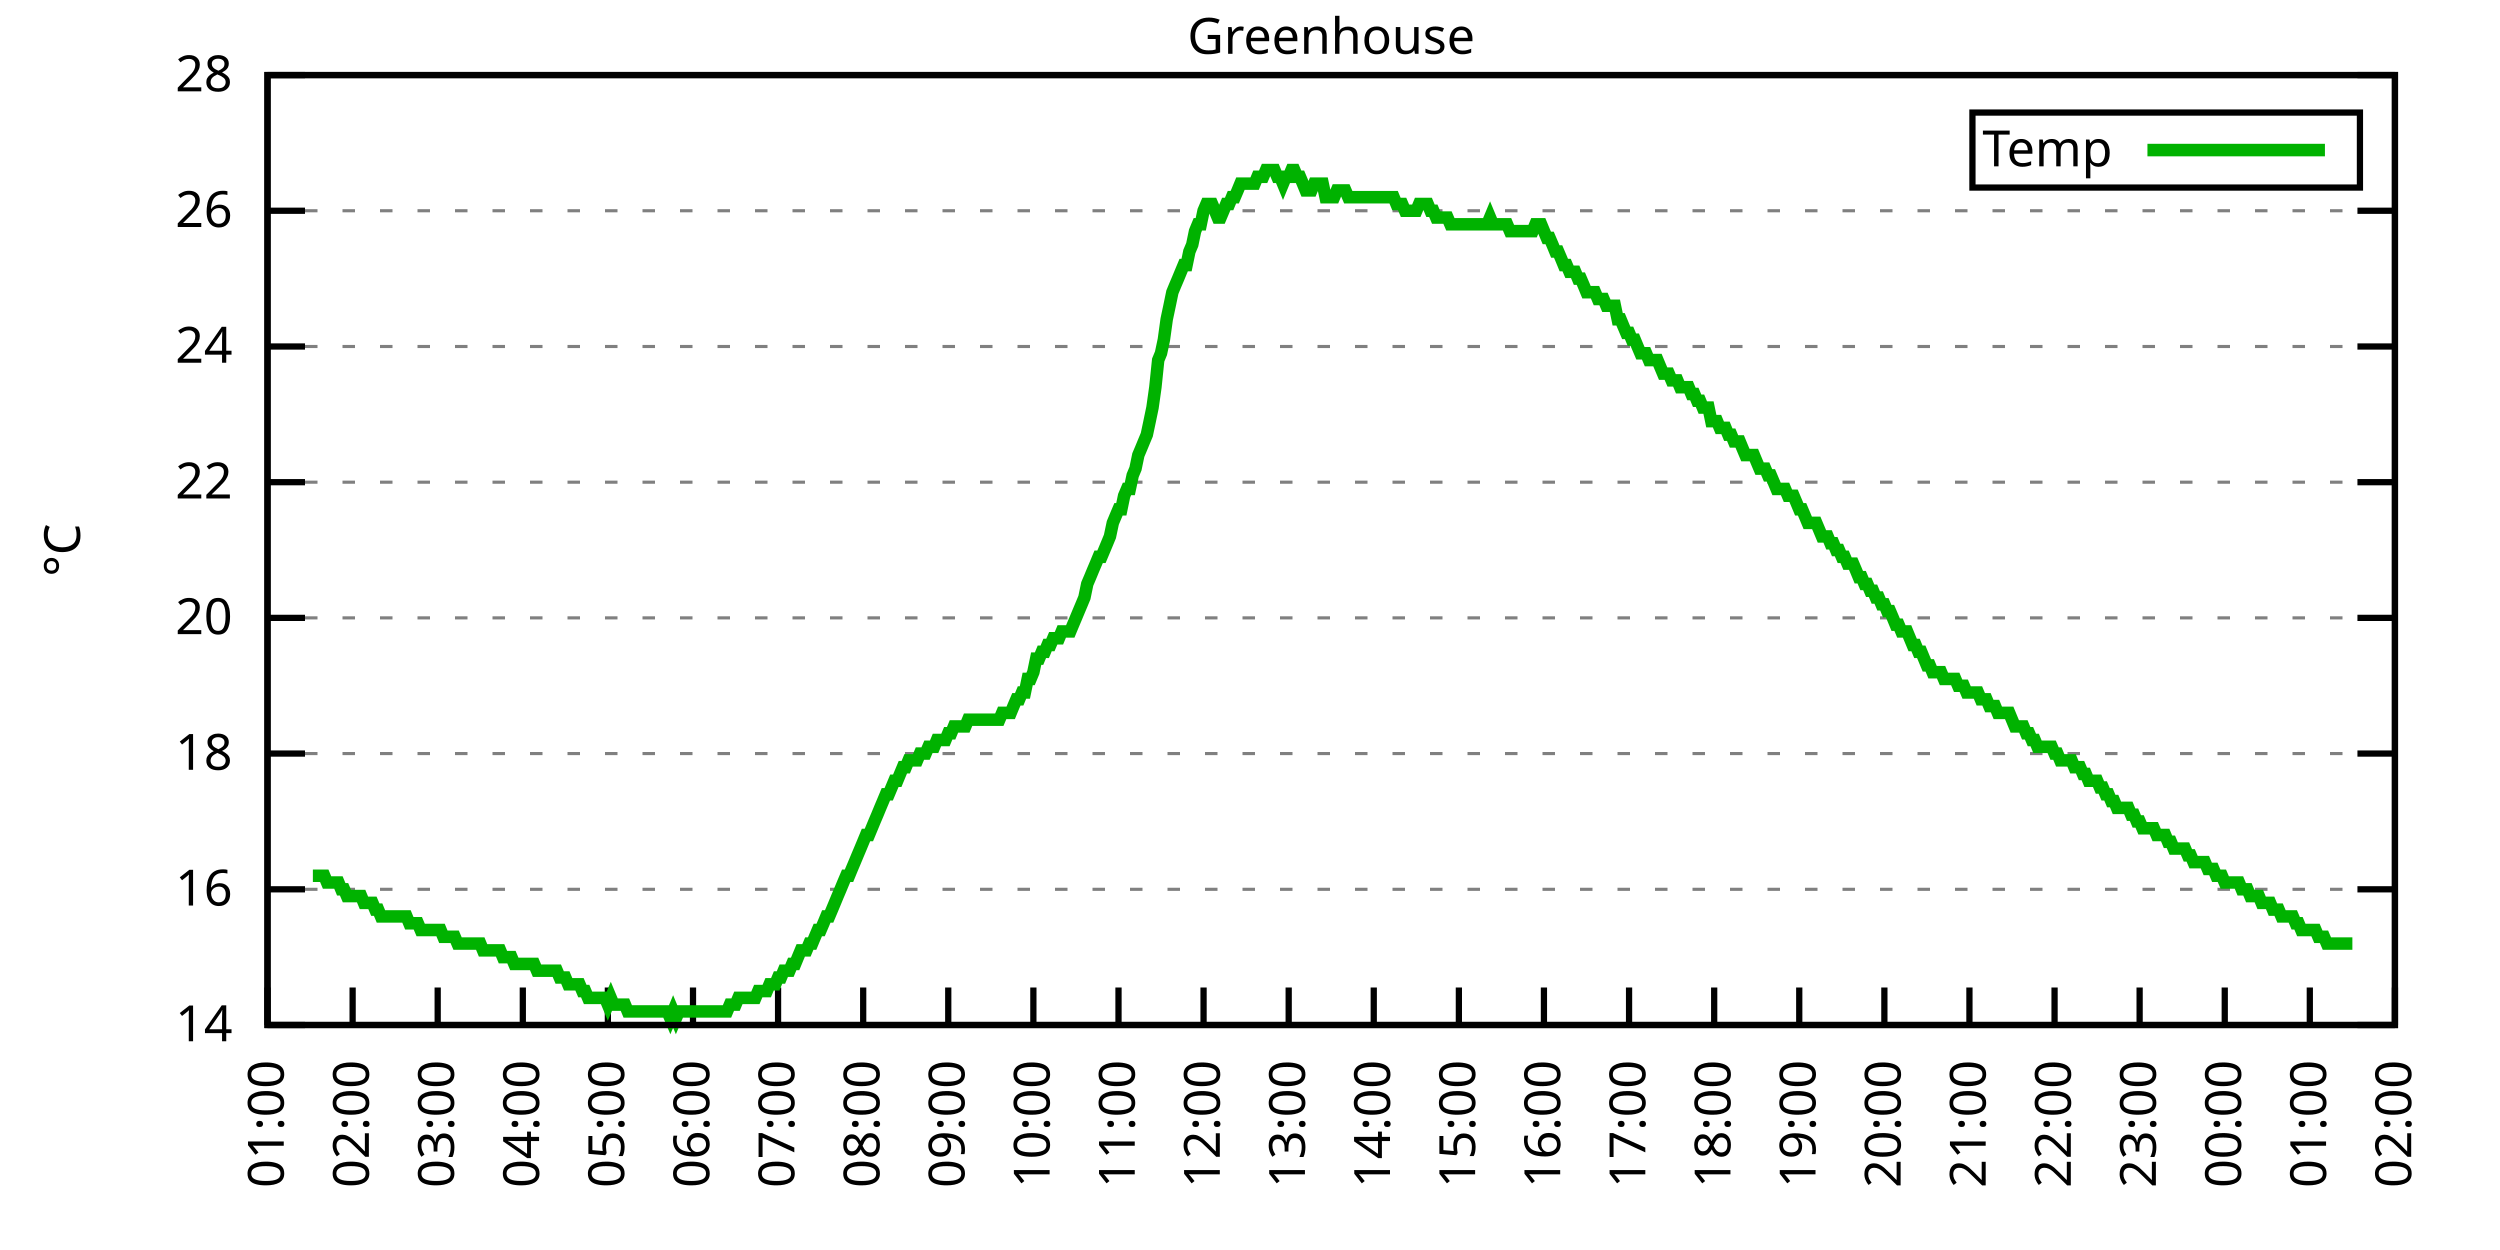
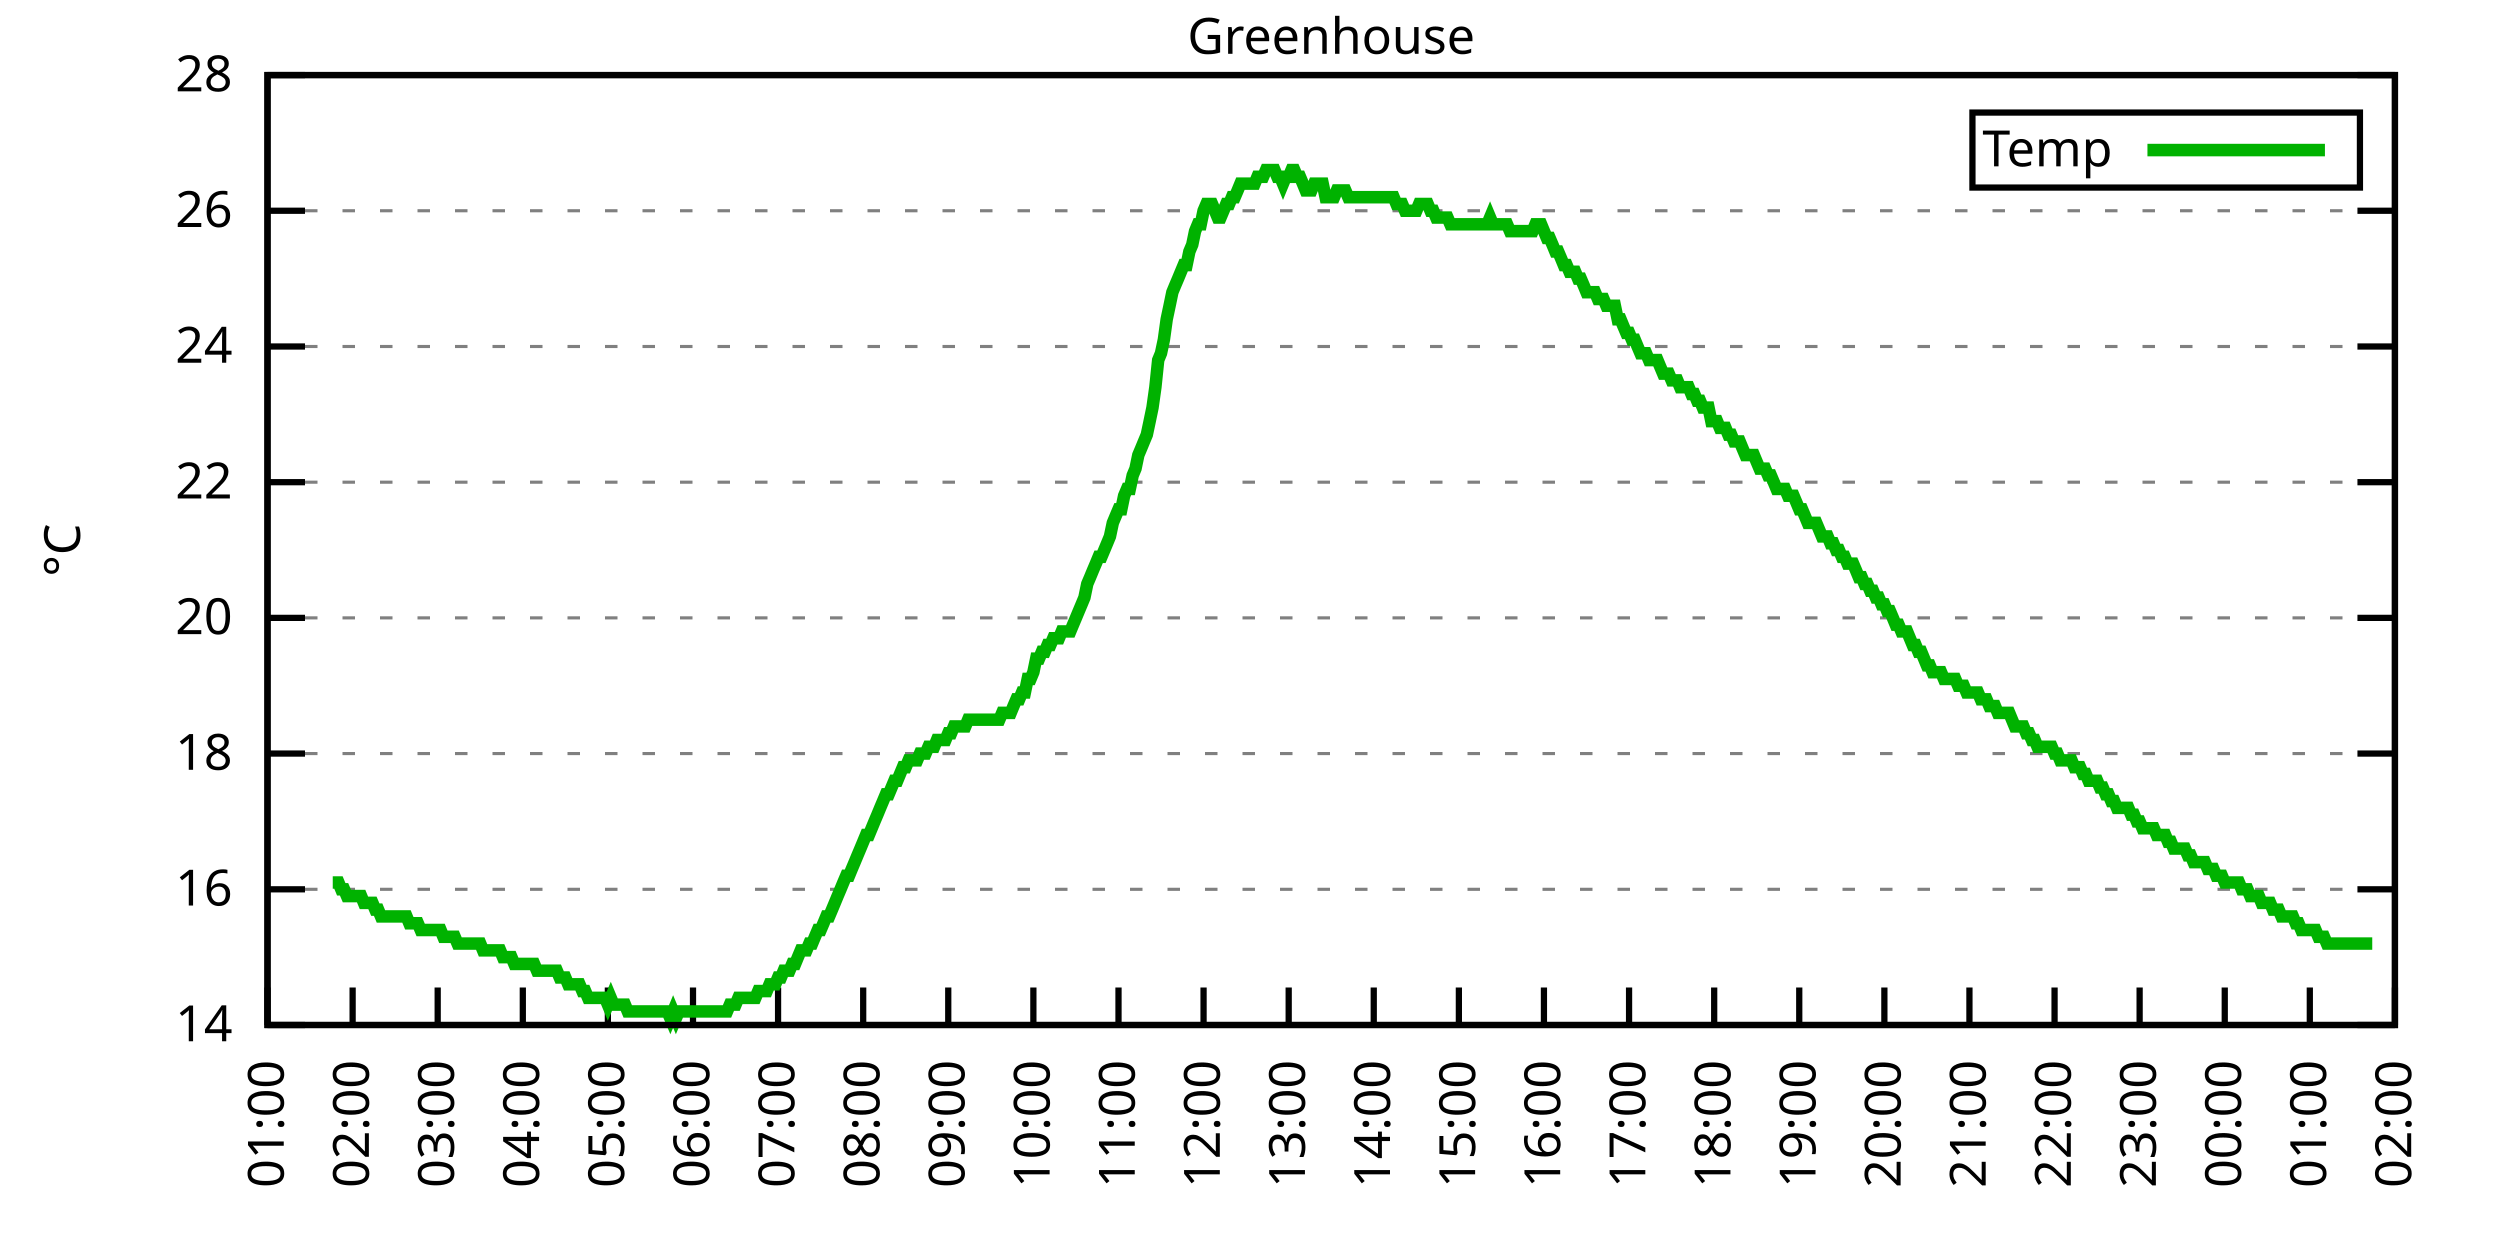
<svg xmlns="http://www.w3.org/2000/svg" xmlns:xlink="http://www.w3.org/1999/xlink" width="400" height="200" viewBox="0 0 400 200">
  <g id="gnuplot_canvas">
    <rect x="0" y="0" width="400" height="200" fill="none" />
    <defs>
      <circle id="gpDot" r="0.5" stroke-width="0.5" stroke="currentColor" />
      <path id="gpPt0" stroke-width="0.333" stroke="currentColor" d="M-1,0 h2 M0,-1 v2" />
      <path id="gpPt1" stroke-width="0.333" stroke="currentColor" d="M-1,-1 L1,1 M1,-1 L-1,1" />
      <path id="gpPt2" stroke-width="0.333" stroke="currentColor" d="M-1,0 L1,0 M0,-1 L0,1 M-1,-1 L1,1 M-1,1 L1,-1" />
      <rect id="gpPt3" stroke-width="0.333" stroke="currentColor" x="-1" y="-1" width="2" height="2" />
      <rect id="gpPt4" stroke-width="0.333" stroke="currentColor" fill="currentColor" x="-1" y="-1" width="2" height="2" />
      <circle id="gpPt5" stroke-width="0.333" stroke="currentColor" cx="0" cy="0" r="1" />
      <use xlink:href="#gpPt5" id="gpPt6" fill="currentColor" stroke="none" />
      <path id="gpPt7" stroke-width="0.333" stroke="currentColor" d="M0,-1.33 L-1.33,0.67 L1.33,0.67 z" />
      <use xlink:href="#gpPt7" id="gpPt8" fill="currentColor" stroke="none" />
      <use xlink:href="#gpPt7" id="gpPt9" stroke="currentColor" transform="rotate(180)" />
      <use xlink:href="#gpPt9" id="gpPt10" fill="currentColor" stroke="none" />
      <use xlink:href="#gpPt3" id="gpPt11" stroke="currentColor" transform="rotate(45)" />
      <use xlink:href="#gpPt11" id="gpPt12" fill="currentColor" stroke="none" />
      <path id="gpPt13" stroke-width="0.333" stroke="currentColor" d="M0,1.330 L1.265,0.411 L0.782,-1.067 L-0.782,-1.076 L-1.265,0.411 z" />
      <use xlink:href="#gpPt13" id="gpPt14" fill="currentColor" stroke="none" />
      <filter id="textbox" filterUnits="objectBoundingBox" x="0" y="0" height="1" width="1">
        <feFlood flood-color="white" flood-opacity="1" result="bgnd" />
        <feComposite in="SourceGraphic" in2="bgnd" operator="atop" />
      </filter>
      <filter id="greybox" filterUnits="objectBoundingBox" x="0" y="0" height="1" width="1">
        <feFlood flood-color="lightgrey" flood-opacity="1" result="grey" />
        <feComposite in="SourceGraphic" in2="grey" operator="atop" />
      </filter>
    </defs>
    <g fill="none" color="white" stroke="currentColor" stroke-width="1.00" stroke-linecap="butt" stroke-linejoin="miter">
</g>
    <g fill="none" color="black" stroke="currentColor" stroke-width="1.00" stroke-linecap="butt" stroke-linejoin="miter">
      <g stroke="none" shape-rendering="crispEdges">
        <polygon fill="rgb(255, 255, 255)" points="42.80,164.00 383.18,164.00 383.18,12.02 42.80,12.02 " />
      </g>
    </g>
    <g fill="none" color="black" stroke="currentColor" stroke-width="1.00" stroke-linecap="butt" stroke-linejoin="miter">
</g>
    <g fill="none" color="black" stroke="black" stroke-width="0.50" stroke-linecap="butt" stroke-linejoin="miter">
</g>
    <g fill="none" color="gray" stroke="currentColor" stroke-width="0.50" stroke-linecap="butt" stroke-linejoin="miter">
      <path stroke="gray" stroke-dasharray="2,4" class="gridline" d="M42.80,164.00 L383.19,164.00  " />
    </g>
    <g fill="none" color="gray" stroke="gray" stroke-width="1.00" stroke-linecap="butt" stroke-linejoin="miter">
</g>
    <g fill="none" color="black" stroke="currentColor" stroke-width="1.00" stroke-linecap="butt" stroke-linejoin="miter">
      <path stroke="black" d="M42.80,164.00 L48.80,164.00 M383.19,164.00 L377.19,164.00  " />
      <g transform="translate(37.20,166.60)" stroke="none" fill="black" font-family="Sans" font-size="8.00" text-anchor="end">
        <text>
          <tspan font-family="Sans"> 14</tspan>
        </text>
      </g>
    </g>
    <g fill="none" color="black" stroke="currentColor" stroke-width="1.00" stroke-linecap="butt" stroke-linejoin="miter">
</g>
    <g fill="none" color="black" stroke="black" stroke-width="0.50" stroke-linecap="butt" stroke-linejoin="miter">
</g>
    <g fill="none" color="gray" stroke="currentColor" stroke-width="0.50" stroke-linecap="butt" stroke-linejoin="miter">
      <path stroke="gray" stroke-dasharray="2,4" class="gridline" d="M42.80,142.29 L383.19,142.29  " />
    </g>
    <g fill="none" color="gray" stroke="gray" stroke-width="1.00" stroke-linecap="butt" stroke-linejoin="miter">
</g>
    <g fill="none" color="black" stroke="currentColor" stroke-width="1.00" stroke-linecap="butt" stroke-linejoin="miter">
      <path stroke="black" d="M42.80,142.29 L48.80,142.29 M383.19,142.29 L377.19,142.29  " />
      <g transform="translate(37.20,144.89)" stroke="none" fill="black" font-family="Sans" font-size="8.00" text-anchor="end">
        <text>
          <tspan font-family="Sans"> 16</tspan>
        </text>
      </g>
    </g>
    <g fill="none" color="black" stroke="currentColor" stroke-width="1.00" stroke-linecap="butt" stroke-linejoin="miter">
</g>
    <g fill="none" color="black" stroke="black" stroke-width="0.50" stroke-linecap="butt" stroke-linejoin="miter">
</g>
    <g fill="none" color="gray" stroke="currentColor" stroke-width="0.50" stroke-linecap="butt" stroke-linejoin="miter">
      <path stroke="gray" stroke-dasharray="2,4" class="gridline" d="M42.80,120.57 L383.19,120.57  " />
    </g>
    <g fill="none" color="gray" stroke="gray" stroke-width="1.00" stroke-linecap="butt" stroke-linejoin="miter">
</g>
    <g fill="none" color="black" stroke="currentColor" stroke-width="1.00" stroke-linecap="butt" stroke-linejoin="miter">
      <path stroke="black" d="M42.80,120.57 L48.80,120.57 M383.19,120.57 L377.19,120.57  " />
      <g transform="translate(37.20,123.17)" stroke="none" fill="black" font-family="Sans" font-size="8.00" text-anchor="end">
        <text>
          <tspan font-family="Sans"> 18</tspan>
        </text>
      </g>
    </g>
    <g fill="none" color="black" stroke="currentColor" stroke-width="1.00" stroke-linecap="butt" stroke-linejoin="miter">
</g>
    <g fill="none" color="black" stroke="black" stroke-width="0.50" stroke-linecap="butt" stroke-linejoin="miter">
</g>
    <g fill="none" color="gray" stroke="currentColor" stroke-width="0.50" stroke-linecap="butt" stroke-linejoin="miter">
      <path stroke="gray" stroke-dasharray="2,4" class="gridline" d="M42.80,98.86 L383.19,98.86  " />
    </g>
    <g fill="none" color="gray" stroke="gray" stroke-width="1.00" stroke-linecap="butt" stroke-linejoin="miter">
</g>
    <g fill="none" color="black" stroke="currentColor" stroke-width="1.00" stroke-linecap="butt" stroke-linejoin="miter">
      <path stroke="black" d="M42.80,98.86 L48.80,98.86 M383.19,98.86 L377.19,98.86  " />
      <g transform="translate(37.20,101.46)" stroke="none" fill="black" font-family="Sans" font-size="8.00" text-anchor="end">
        <text>
          <tspan font-family="Sans"> 20</tspan>
        </text>
      </g>
    </g>
    <g fill="none" color="black" stroke="currentColor" stroke-width="1.00" stroke-linecap="butt" stroke-linejoin="miter">
</g>
    <g fill="none" color="black" stroke="black" stroke-width="0.50" stroke-linecap="butt" stroke-linejoin="miter">
</g>
    <g fill="none" color="gray" stroke="currentColor" stroke-width="0.50" stroke-linecap="butt" stroke-linejoin="miter">
      <path stroke="gray" stroke-dasharray="2,4" class="gridline" d="M42.80,77.15 L383.19,77.15  " />
    </g>
    <g fill="none" color="gray" stroke="gray" stroke-width="1.00" stroke-linecap="butt" stroke-linejoin="miter">
</g>
    <g fill="none" color="black" stroke="currentColor" stroke-width="1.00" stroke-linecap="butt" stroke-linejoin="miter">
      <path stroke="black" d="M42.80,77.15 L48.80,77.15 M383.19,77.15 L377.19,77.15  " />
      <g transform="translate(37.20,79.75)" stroke="none" fill="black" font-family="Sans" font-size="8.00" text-anchor="end">
        <text>
          <tspan font-family="Sans"> 22</tspan>
        </text>
      </g>
    </g>
    <g fill="none" color="black" stroke="currentColor" stroke-width="1.00" stroke-linecap="butt" stroke-linejoin="miter">
</g>
    <g fill="none" color="black" stroke="black" stroke-width="0.50" stroke-linecap="butt" stroke-linejoin="miter">
</g>
    <g fill="none" color="gray" stroke="currentColor" stroke-width="0.50" stroke-linecap="butt" stroke-linejoin="miter">
      <path stroke="gray" stroke-dasharray="2,4" class="gridline" d="M42.80,55.44 L383.19,55.44  " />
    </g>
    <g fill="none" color="gray" stroke="gray" stroke-width="1.00" stroke-linecap="butt" stroke-linejoin="miter">
</g>
    <g fill="none" color="black" stroke="currentColor" stroke-width="1.00" stroke-linecap="butt" stroke-linejoin="miter">
      <path stroke="black" d="M42.80,55.44 L48.80,55.44 M383.19,55.44 L377.19,55.44  " />
      <g transform="translate(37.20,58.04)" stroke="none" fill="black" font-family="Sans" font-size="8.00" text-anchor="end">
        <text>
          <tspan font-family="Sans"> 24</tspan>
        </text>
      </g>
    </g>
    <g fill="none" color="black" stroke="currentColor" stroke-width="1.00" stroke-linecap="butt" stroke-linejoin="miter">
</g>
    <g fill="none" color="black" stroke="black" stroke-width="0.50" stroke-linecap="butt" stroke-linejoin="miter">
</g>
    <g fill="none" color="gray" stroke="currentColor" stroke-width="0.50" stroke-linecap="butt" stroke-linejoin="miter">
      <path stroke="gray" stroke-dasharray="2,4" class="gridline" d="M42.80,33.72 L383.19,33.72  " />
    </g>
    <g fill="none" color="gray" stroke="gray" stroke-width="1.00" stroke-linecap="butt" stroke-linejoin="miter">
</g>
    <g fill="none" color="black" stroke="currentColor" stroke-width="1.00" stroke-linecap="butt" stroke-linejoin="miter">
      <path stroke="black" d="M42.80,33.72 L48.80,33.72 M383.19,33.72 L377.19,33.72  " />
      <g transform="translate(37.20,36.32)" stroke="none" fill="black" font-family="Sans" font-size="8.00" text-anchor="end">
        <text>
          <tspan font-family="Sans"> 26</tspan>
        </text>
      </g>
    </g>
    <g fill="none" color="black" stroke="currentColor" stroke-width="1.00" stroke-linecap="butt" stroke-linejoin="miter">
</g>
    <g fill="none" color="black" stroke="black" stroke-width="0.50" stroke-linecap="butt" stroke-linejoin="miter">
</g>
    <g fill="none" color="gray" stroke="currentColor" stroke-width="0.50" stroke-linecap="butt" stroke-linejoin="miter">
      <path stroke="gray" stroke-dasharray="2,4" class="gridline" d="M42.80,12.01 L383.19,12.01  " />
    </g>
    <g fill="none" color="gray" stroke="gray" stroke-width="1.00" stroke-linecap="butt" stroke-linejoin="miter">
</g>
    <g fill="none" color="black" stroke="currentColor" stroke-width="1.00" stroke-linecap="butt" stroke-linejoin="miter">
      <path stroke="black" d="M42.80,12.01 L48.80,12.01 M383.19,12.01 L377.19,12.01  " />
      <g transform="translate(37.20,14.61)" stroke="none" fill="black" font-family="Sans" font-size="8.00" text-anchor="end">
        <text>
          <tspan font-family="Sans"> 28</tspan>
        </text>
      </g>
    </g>
    <g fill="none" color="black" stroke="currentColor" stroke-width="1.00" stroke-linecap="butt" stroke-linejoin="miter">
      <path stroke="black" d="M42.80,164.00 L42.80,158.00  " />
      <g transform="translate(45.40,169.60) rotate(270.00)" stroke="none" fill="black" font-family="Sans" font-size="8.00" text-anchor="end">
        <text>
          <tspan font-family="Sans">01:00</tspan>
        </text>
      </g>
    </g>
    <g fill="none" color="black" stroke="currentColor" stroke-width="1.00" stroke-linecap="butt" stroke-linejoin="miter">
      <path stroke="black" d="M56.42,164.00 L56.42,158.00  " />
      <g transform="translate(59.02,169.60) rotate(270.00)" stroke="none" fill="black" font-family="Sans" font-size="8.00" text-anchor="end">
        <text>
          <tspan font-family="Sans">02:00</tspan>
        </text>
      </g>
    </g>
    <g fill="none" color="black" stroke="currentColor" stroke-width="1.00" stroke-linecap="butt" stroke-linejoin="miter">
      <path stroke="black" d="M70.03,164.00 L70.03,158.00  " />
      <g transform="translate(72.63,169.60) rotate(270.00)" stroke="none" fill="black" font-family="Sans" font-size="8.00" text-anchor="end">
        <text>
          <tspan font-family="Sans">03:00</tspan>
        </text>
      </g>
    </g>
    <g fill="none" color="black" stroke="currentColor" stroke-width="1.00" stroke-linecap="butt" stroke-linejoin="miter">
      <path stroke="black" d="M83.65,164.00 L83.65,158.00  " />
      <g transform="translate(86.25,169.60) rotate(270.00)" stroke="none" fill="black" font-family="Sans" font-size="8.00" text-anchor="end">
        <text>
          <tspan font-family="Sans">04:00</tspan>
        </text>
      </g>
    </g>
    <g fill="none" color="black" stroke="currentColor" stroke-width="1.00" stroke-linecap="butt" stroke-linejoin="miter">
      <path stroke="black" d="M97.26,164.00 L97.26,158.00  " />
      <g transform="translate(99.86,169.60) rotate(270.00)" stroke="none" fill="black" font-family="Sans" font-size="8.00" text-anchor="end">
        <text>
          <tspan font-family="Sans">05:00</tspan>
        </text>
      </g>
    </g>
    <g fill="none" color="black" stroke="currentColor" stroke-width="1.00" stroke-linecap="butt" stroke-linejoin="miter">
      <path stroke="black" d="M110.88,164.00 L110.88,158.00  " />
      <g transform="translate(113.48,169.60) rotate(270.00)" stroke="none" fill="black" font-family="Sans" font-size="8.00" text-anchor="end">
        <text>
          <tspan font-family="Sans">06:00</tspan>
        </text>
      </g>
    </g>
    <g fill="none" color="black" stroke="currentColor" stroke-width="1.00" stroke-linecap="butt" stroke-linejoin="miter">
      <path stroke="black" d="M124.49,164.00 L124.49,158.00  " />
      <g transform="translate(127.09,169.60) rotate(270.00)" stroke="none" fill="black" font-family="Sans" font-size="8.00" text-anchor="end">
        <text>
          <tspan font-family="Sans">07:00</tspan>
        </text>
      </g>
    </g>
    <g fill="none" color="black" stroke="currentColor" stroke-width="1.00" stroke-linecap="butt" stroke-linejoin="miter">
      <path stroke="black" d="M138.11,164.00 L138.11,158.00  " />
      <g transform="translate(140.71,169.60) rotate(270.00)" stroke="none" fill="black" font-family="Sans" font-size="8.00" text-anchor="end">
        <text>
          <tspan font-family="Sans">08:00</tspan>
        </text>
      </g>
    </g>
    <g fill="none" color="black" stroke="currentColor" stroke-width="1.00" stroke-linecap="butt" stroke-linejoin="miter">
      <path stroke="black" d="M151.72,164.00 L151.72,158.00  " />
      <g transform="translate(154.32,169.60) rotate(270.00)" stroke="none" fill="black" font-family="Sans" font-size="8.00" text-anchor="end">
        <text>
          <tspan font-family="Sans">09:00</tspan>
        </text>
      </g>
    </g>
    <g fill="none" color="black" stroke="currentColor" stroke-width="1.00" stroke-linecap="butt" stroke-linejoin="miter">
      <path stroke="black" d="M165.34,164.00 L165.34,158.00  " />
      <g transform="translate(167.94,169.60) rotate(270.00)" stroke="none" fill="black" font-family="Sans" font-size="8.00" text-anchor="end">
        <text>
          <tspan font-family="Sans">10:00</tspan>
        </text>
      </g>
    </g>
    <g fill="none" color="black" stroke="currentColor" stroke-width="1.00" stroke-linecap="butt" stroke-linejoin="miter">
      <path stroke="black" d="M178.96,164.00 L178.96,158.00  " />
      <g transform="translate(181.56,169.60) rotate(270.00)" stroke="none" fill="black" font-family="Sans" font-size="8.00" text-anchor="end">
        <text>
          <tspan font-family="Sans">11:00</tspan>
        </text>
      </g>
    </g>
    <g fill="none" color="black" stroke="currentColor" stroke-width="1.00" stroke-linecap="butt" stroke-linejoin="miter">
      <path stroke="black" d="M192.57,164.00 L192.57,158.00  " />
      <g transform="translate(195.17,169.60) rotate(270.00)" stroke="none" fill="black" font-family="Sans" font-size="8.00" text-anchor="end">
        <text>
          <tspan font-family="Sans">12:00</tspan>
        </text>
      </g>
    </g>
    <g fill="none" color="black" stroke="currentColor" stroke-width="1.00" stroke-linecap="butt" stroke-linejoin="miter">
      <path stroke="black" d="M206.19,164.00 L206.19,158.00  " />
      <g transform="translate(208.79,169.60) rotate(270.00)" stroke="none" fill="black" font-family="Sans" font-size="8.00" text-anchor="end">
        <text>
          <tspan font-family="Sans">13:00</tspan>
        </text>
      </g>
    </g>
    <g fill="none" color="black" stroke="currentColor" stroke-width="1.00" stroke-linecap="butt" stroke-linejoin="miter">
      <path stroke="black" d="M219.80,164.00 L219.80,158.00  " />
      <g transform="translate(222.40,169.60) rotate(270.00)" stroke="none" fill="black" font-family="Sans" font-size="8.00" text-anchor="end">
        <text>
          <tspan font-family="Sans">14:00</tspan>
        </text>
      </g>
    </g>
    <g fill="none" color="black" stroke="currentColor" stroke-width="1.00" stroke-linecap="butt" stroke-linejoin="miter">
      <path stroke="black" d="M233.42,164.00 L233.42,158.00  " />
      <g transform="translate(236.02,169.60) rotate(270.00)" stroke="none" fill="black" font-family="Sans" font-size="8.00" text-anchor="end">
        <text>
          <tspan font-family="Sans">15:00</tspan>
        </text>
      </g>
    </g>
    <g fill="none" color="black" stroke="currentColor" stroke-width="1.00" stroke-linecap="butt" stroke-linejoin="miter">
      <path stroke="black" d="M247.03,164.00 L247.03,158.00  " />
      <g transform="translate(249.63,169.60) rotate(270.00)" stroke="none" fill="black" font-family="Sans" font-size="8.00" text-anchor="end">
        <text>
          <tspan font-family="Sans">16:00</tspan>
        </text>
      </g>
    </g>
    <g fill="none" color="black" stroke="currentColor" stroke-width="1.00" stroke-linecap="butt" stroke-linejoin="miter">
      <path stroke="black" d="M260.65,164.00 L260.65,158.00  " />
      <g transform="translate(263.25,169.60) rotate(270.00)" stroke="none" fill="black" font-family="Sans" font-size="8.00" text-anchor="end">
        <text>
          <tspan font-family="Sans">17:00</tspan>
        </text>
      </g>
    </g>
    <g fill="none" color="black" stroke="currentColor" stroke-width="1.00" stroke-linecap="butt" stroke-linejoin="miter">
      <path stroke="black" d="M274.27,164.00 L274.27,158.00  " />
      <g transform="translate(276.87,169.60) rotate(270.00)" stroke="none" fill="black" font-family="Sans" font-size="8.00" text-anchor="end">
        <text>
          <tspan font-family="Sans">18:00</tspan>
        </text>
      </g>
    </g>
    <g fill="none" color="black" stroke="currentColor" stroke-width="1.00" stroke-linecap="butt" stroke-linejoin="miter">
      <path stroke="black" d="M287.88,164.00 L287.88,158.00  " />
      <g transform="translate(290.48,169.60) rotate(270.00)" stroke="none" fill="black" font-family="Sans" font-size="8.00" text-anchor="end">
        <text>
          <tspan font-family="Sans">19:00</tspan>
        </text>
      </g>
    </g>
    <g fill="none" color="black" stroke="currentColor" stroke-width="1.00" stroke-linecap="butt" stroke-linejoin="miter">
      <path stroke="black" d="M301.50,164.00 L301.50,158.00  " />
      <g transform="translate(304.10,169.60) rotate(270.00)" stroke="none" fill="black" font-family="Sans" font-size="8.00" text-anchor="end">
        <text>
          <tspan font-family="Sans">20:00</tspan>
        </text>
      </g>
    </g>
    <g fill="none" color="black" stroke="currentColor" stroke-width="1.00" stroke-linecap="butt" stroke-linejoin="miter">
      <path stroke="black" d="M315.11,164.00 L315.11,158.00  " />
      <g transform="translate(317.71,169.60) rotate(270.00)" stroke="none" fill="black" font-family="Sans" font-size="8.00" text-anchor="end">
        <text>
          <tspan font-family="Sans">21:00</tspan>
        </text>
      </g>
    </g>
    <g fill="none" color="black" stroke="currentColor" stroke-width="1.00" stroke-linecap="butt" stroke-linejoin="miter">
      <path stroke="black" d="M328.73,164.00 L328.73,158.00  " />
      <g transform="translate(331.33,169.60) rotate(270.00)" stroke="none" fill="black" font-family="Sans" font-size="8.00" text-anchor="end">
        <text>
          <tspan font-family="Sans">22:00</tspan>
        </text>
      </g>
    </g>
    <g fill="none" color="black" stroke="currentColor" stroke-width="1.00" stroke-linecap="butt" stroke-linejoin="miter">
      <path stroke="black" d="M342.34,164.00 L342.34,158.00  " />
      <g transform="translate(344.94,169.60) rotate(270.00)" stroke="none" fill="black" font-family="Sans" font-size="8.00" text-anchor="end">
        <text>
          <tspan font-family="Sans">23:00</tspan>
        </text>
      </g>
    </g>
    <g fill="none" color="black" stroke="currentColor" stroke-width="1.00" stroke-linecap="butt" stroke-linejoin="miter">
      <path stroke="black" d="M355.96,164.00 L355.96,158.00  " />
      <g transform="translate(358.56,169.60) rotate(270.00)" stroke="none" fill="black" font-family="Sans" font-size="8.00" text-anchor="end">
        <text>
          <tspan font-family="Sans">00:00</tspan>
        </text>
      </g>
    </g>
    <g fill="none" color="black" stroke="currentColor" stroke-width="1.00" stroke-linecap="butt" stroke-linejoin="miter">
      <path stroke="black" d="M369.57,164.00 L369.57,158.00  " />
      <g transform="translate(372.17,169.60) rotate(270.00)" stroke="none" fill="black" font-family="Sans" font-size="8.00" text-anchor="end">
        <text>
          <tspan font-family="Sans">01:00</tspan>
        </text>
      </g>
    </g>
    <g fill="none" color="black" stroke="currentColor" stroke-width="1.00" stroke-linecap="butt" stroke-linejoin="miter">
      <path stroke="black" d="M383.19,164.00 L383.19,158.00  " />
      <g transform="translate(385.79,169.60) rotate(270.00)" stroke="none" fill="black" font-family="Sans" font-size="8.00" text-anchor="end">
        <text>
          <tspan font-family="Sans">02:00</tspan>
        </text>
      </g>
    </g>
    <g fill="none" color="black" stroke="currentColor" stroke-width="1.00" stroke-linecap="butt" stroke-linejoin="miter">
</g>
    <g fill="none" color="black" stroke="currentColor" stroke-width="1.00" stroke-linecap="butt" stroke-linejoin="miter">
      <path stroke="black" d="M42.80,12.01 L42.80,164.00 L383.19,164.00 L383.19,12.01 L42.80,12.01 Z  " />
    </g>
    <g fill="none" color="black" stroke="currentColor" stroke-width="1.00" stroke-linecap="butt" stroke-linejoin="miter">
</g>
    <g fill="none" color="black" stroke="currentColor" stroke-width="1.00" stroke-linecap="butt" stroke-linejoin="miter">
      <path stroke="black" d="M315.59,30.01 L315.59,18.01 L377.59,18.01 L377.59,30.01 L315.59,30.01 Z  " />
    </g>
    <g id="Greenhouse_plot_1">
      <g fill="none" color="white" stroke="black" stroke-width="2.00" stroke-linecap="butt" stroke-linejoin="miter">
</g>
      <g fill="none" color="black" stroke="currentColor" stroke-width="2.00" stroke-linecap="butt" stroke-linejoin="miter">
        <g transform="translate(337.99,26.61)" stroke="none" fill="black" font-family="Sans" font-size="8.00" text-anchor="end">
          <text>
            <tspan font-family="Sans">Temp</tspan>
          </text>
        </g>
      </g>
      <g fill="none" color="black" stroke="currentColor" stroke-width="2.00" stroke-linecap="butt" stroke-linejoin="miter">
-         <path stroke="rgb(  0, 178,   0)" d="M343.59,24.01 L371.99,24.01 M50.06,140.12 L50.52,140.12 L50.97,140.12 L51.42,140.12 L51.88,140.12 L52.33,141.20   L52.78,141.20 L53.24,141.20 L53.69,141.20 L54.15,141.20 L54.60,142.29 L55.05,142.29 L55.51,143.37 L55.96,143.37   L56.42,143.37 L56.87,143.37 L57.32,143.37 L57.78,143.37 L58.23,144.46 L58.68,144.46 L59.14,144.46 L59.59,144.46   L60.05,145.54 L60.50,145.54 L60.95,146.63 L61.41,146.63 L61.86,146.63 L62.32,146.63 L62.77,146.63 L63.22,146.63   L63.68,146.63 L64.13,146.63 L64.58,146.63 L65.04,146.63 L65.49,147.72 L65.95,147.72 L66.40,147.72 L66.85,147.72   L67.31,148.80 L67.76,148.80 L68.22,148.80 L68.67,148.80 L69.12,148.80 L69.58,148.80 L70.03,148.80 L70.49,148.80   L70.94,149.89 L71.39,149.89 L71.85,149.89 L72.30,149.89 L72.75,149.89 L73.21,150.97 L73.66,150.97 L74.12,150.97   L74.57,150.97 L75.02,150.97 L75.48,150.97 L75.93,150.97 L76.39,150.97 L76.84,150.97 L77.29,152.06 L77.75,152.06   L78.20,152.06 L78.65,152.06 L79.11,152.06 L79.56,152.06 L80.02,152.06 L80.47,153.14 L80.92,153.14 L81.38,153.14   L81.83,153.14 L82.29,154.23 L82.74,154.23 L83.19,154.23 L83.65,154.23 L84.10,154.23 L84.55,154.23 L85.01,154.23   L85.46,154.23 L85.92,155.31 L86.37,155.31 L86.82,155.31 L87.28,155.31 L87.73,155.31 L88.19,155.31 L88.64,155.31   L89.09,155.31 L89.55,156.40 L90.00,156.40 L90.45,156.40 L90.91,157.49 L91.36,157.49 L91.82,157.49 L92.27,157.49   L92.72,157.49 L93.18,158.57 L93.63,158.57 L94.09,159.66 L94.54,159.66 L94.99,159.66 L95.45,159.66 L95.90,159.66   L96.35,159.66 L96.81,159.66 L97.26,160.74 L97.72,159.66 L98.17,160.74 L98.62,160.74 L99.08,160.74 L99.53,160.74   L99.99,160.74 L100.44,161.83 L100.89,161.83 L101.35,161.83 L101.80,161.83 L102.25,161.83 L102.71,161.83 L103.16,161.83   L103.62,161.83 L104.07,161.83 L104.52,161.83 L104.98,161.83 L105.43,161.83 L105.89,161.83 L106.34,161.83 L106.79,161.83   L107.25,162.91 L107.70,161.83 L108.15,162.91 L108.61,161.83 L109.06,161.83 L109.52,161.83 L109.97,161.83 L110.42,161.83   L110.88,161.83 L111.33,161.83 L111.79,161.83 L112.24,161.83 L112.69,161.83 L113.15,161.83 L113.60,161.83 L114.05,161.83   L114.51,161.83 L114.96,161.83 L115.42,161.83 L115.87,161.83 L116.32,161.83 L116.78,160.74 L117.23,160.74 L117.69,160.74   L118.14,159.66 L118.59,159.66 L119.05,159.66 L119.50,159.66 L119.96,159.66 L120.41,159.66 L120.86,159.66 L121.32,158.57   L121.77,158.57 L122.22,158.57 L122.68,158.57 L123.13,157.49 L123.59,157.49 L124.04,157.49 L124.49,156.40 L124.95,156.40   L125.40,155.31 L125.86,155.31 L126.31,155.31 L126.76,154.23 L127.22,154.23 L127.67,153.14 L128.12,152.06 L128.58,152.06   L129.03,152.06 L129.49,150.97 L129.94,150.97 L130.39,149.89 L130.85,148.80 L131.30,148.80 L131.76,147.72 L132.21,146.63   L132.66,146.63 L133.12,145.54 L133.57,144.46 L134.02,143.37 L134.48,142.29 L134.93,141.20 L135.39,140.12 L135.84,140.12   L136.29,139.03 L136.75,137.94 L137.20,136.86 L137.66,135.77 L138.11,134.69 L138.56,133.60 L139.02,133.60 L139.47,132.52   L139.92,131.43 L140.38,130.35 L140.83,129.26 L141.29,128.17 L141.74,127.09 L142.19,127.09 L142.65,126.00 L143.10,124.92   L143.56,124.92 L144.01,123.83 L144.46,122.75 L144.92,122.75 L145.37,121.66 L145.82,121.66 L146.28,121.66 L146.73,121.66   L147.19,120.57 L147.64,120.57 L148.09,120.57 L148.55,119.49 L149.00,119.49 L149.46,119.49 L149.91,118.40 L150.36,118.40   L150.82,118.40 L151.27,118.40 L151.72,117.32 L152.18,117.32 L152.63,116.23 L153.09,116.23 L153.54,116.23 L153.99,116.23   L154.45,116.23 L154.90,115.15 L155.36,115.15 L155.81,115.15 L156.26,115.15 L156.72,115.15 L157.17,115.15 L157.62,115.15   L158.08,115.15 L158.53,115.15 L158.99,115.15 L159.44,115.15 L159.89,115.15 L160.35,114.06 L160.80,114.06 L161.26,114.06   L161.71,114.06 L162.16,112.97 L162.62,111.89 L163.07,111.89 L163.52,110.80 L163.98,110.80 L164.43,108.63 L164.89,108.63   L165.34,107.55 L165.79,105.38 L166.25,105.38 L166.70,104.29 L167.16,104.29 L167.61,103.20 L168.06,103.20 L168.52,102.12   L168.97,102.12 L169.43,102.12 L169.88,101.03 L170.33,101.03 L170.79,101.03 L171.24,101.03 L171.69,99.95 L172.15,98.86   L172.60,97.78 L173.06,96.69 L173.51,95.60 L173.96,93.43 L174.42,92.35 L174.87,91.26 L175.33,90.18 L175.78,89.09   L176.23,89.09 L176.69,88.00 L177.14,86.92 L177.59,85.83 L178.05,83.66 L178.50,82.58 L178.96,81.49 L179.41,81.49   L179.86,79.32 L180.32,78.23 L180.77,78.23 L181.23,76.06 L181.68,74.98 L182.13,72.81 L182.59,71.72 L183.04,70.63   L183.49,69.55 L183.95,67.38 L184.40,65.21 L184.86,61.95 L185.31,57.61 L185.76,56.52 L186.22,54.35 L186.67,51.09   L187.13,48.92 L187.58,46.75 L188.03,45.66 L188.49,44.58 L188.94,43.49 L189.39,42.41 L189.85,42.41 L190.30,40.24   L190.76,39.15 L191.21,36.98 L191.66,35.89 L192.12,35.89 L192.57,33.72 L193.03,32.64 L193.48,32.64 L193.93,32.64   L194.39,33.72 L194.84,34.81 L195.29,34.81 L195.75,33.72 L196.20,32.64 L196.66,32.64 L197.11,31.55 L197.56,31.55   L198.02,30.47 L198.47,29.38 L198.93,29.38 L199.38,29.38 L199.83,29.38 L200.29,29.38 L200.74,29.38 L201.19,28.29   L201.65,28.29 L202.10,28.29 L202.56,27.21 L203.01,27.21 L203.46,27.21 L203.92,27.21 L204.37,28.29 L204.83,28.29   L205.28,29.38 L205.73,28.29 L206.19,28.29 L206.64,27.21 L207.09,27.21 L207.55,28.29 L208.00,28.29 L208.46,29.38   L208.91,30.47 L209.36,30.47 L209.82,30.47 L210.27,29.38 L210.73,29.38 L211.18,29.38 L211.63,29.38 L212.09,31.55   L212.54,31.55 L213.00,31.55 L213.45,31.55 L213.90,30.47 L214.36,30.47 L214.81,30.47 L215.26,30.47 L215.72,31.55   L216.17,31.55 L216.63,31.55 L217.08,31.55 L217.53,31.55 L217.99,31.55 L218.44,31.55 L218.90,31.55 L219.35,31.55   L219.80,31.55 L220.26,31.55 L220.71,31.55 L221.16,31.55 L221.62,31.55 L222.07,31.55 L222.53,31.55 L222.98,31.55   L223.43,32.64 L223.89,32.64 L224.34,32.64 L224.80,33.72 L225.25,33.72 L225.70,33.72 L226.16,33.72 L226.61,33.72   L227.06,32.64 L227.52,32.64 L227.97,32.64 L228.43,32.64 L228.88,33.72 L229.33,33.72 L229.79,34.81 L230.24,34.81   L230.70,34.81 L231.15,34.81 L231.60,34.81 L232.06,35.89 L232.51,35.89 L232.96,35.89 L233.42,35.89 L233.87,35.89   L234.33,35.89 L234.78,35.89 L235.23,35.89 L235.69,35.89 L236.14,35.89 L236.60,35.89 L237.05,35.89 L237.50,35.89   L237.96,35.89 L238.41,34.81 L238.86,35.89 L239.32,35.89 L239.77,35.89 L240.23,35.89 L240.68,35.89 L241.13,35.89   L241.59,36.98 L242.04,36.98 L242.50,36.98 L242.95,36.98 L243.40,36.98 L243.86,36.98 L244.31,36.98 L244.76,36.98   L245.22,36.98 L245.67,35.89 L246.13,35.89 L246.58,35.89 L247.03,36.98 L247.49,38.07 L247.94,38.07 L248.40,39.15   L248.85,40.24 L249.30,40.24 L249.76,41.32 L250.21,42.41 L250.66,42.41 L251.12,43.49 L251.57,43.49 L252.03,43.49   L252.48,44.58 L252.93,44.58 L253.39,45.66 L253.84,46.75 L254.30,46.75 L254.75,46.75 L255.20,46.75 L255.66,47.84   L256.11,47.84 L256.56,47.84 L257.02,48.92 L257.47,48.92 L257.93,48.92 L258.38,48.92 L258.83,51.09 L259.29,51.09   L259.74,52.18 L260.20,53.26 L260.65,53.26 L261.10,54.35 L261.56,54.35 L262.01,55.44 L262.47,56.52 L262.92,56.52   L263.37,56.52 L263.83,57.61 L264.28,57.61 L264.73,57.61 L265.19,57.61 L265.64,58.69 L266.10,59.78 L266.55,59.78   L267.00,59.78 L267.46,60.86 L267.91,60.86 L268.37,60.86 L268.82,61.95 L269.27,61.95 L269.73,61.95 L270.18,61.95   L270.63,63.04 L271.09,63.04 L271.54,64.12 L272.00,64.12 L272.45,65.21 L272.90,65.21 L273.36,65.21 L273.81,67.38   L274.27,67.38 L274.72,67.38 L275.17,68.46 L275.63,68.46 L276.08,68.46 L276.53,69.55 L276.99,69.55 L277.44,70.63   L277.90,70.63 L278.35,70.63 L278.80,71.72 L279.26,72.81 L279.71,72.81 L280.17,72.81 L280.62,72.81 L281.07,73.89   L281.53,74.98 L281.98,74.98 L282.43,74.98 L282.89,76.06 L283.34,76.06 L283.80,77.15 L284.25,78.23 L284.70,78.23   L285.16,78.23 L285.61,78.23 L286.07,79.32 L286.52,79.32 L286.97,79.32 L287.43,80.41 L287.88,81.49 L288.33,81.49   L288.79,82.58 L289.24,83.66 L289.70,83.66 L290.15,83.66 L290.60,83.66 L291.06,84.75 L291.51,85.83 L291.97,85.83   L292.42,85.83 L292.87,86.92 L293.33,86.92 L293.78,88.00 L294.23,88.00 L294.69,89.09 L295.14,89.09 L295.60,90.18   L296.05,90.18 L296.50,90.18 L296.96,91.26 L297.41,92.35 L297.87,92.35 L298.32,93.43 L298.77,93.43 L299.23,94.52   L299.68,94.52 L300.13,95.60 L300.59,95.60 L301.04,96.69 L301.50,96.69 L301.95,97.78 L302.40,97.78 L302.86,98.86   L303.31,99.95 L303.77,99.95 L304.22,101.03 L304.67,101.03 L305.13,101.03 L305.58,102.12 L306.03,103.20 L306.49,103.20   L306.94,104.29 L307.40,104.29 L307.85,105.38 L308.30,106.46 L308.76,106.46 L309.21,107.55 L309.67,107.55 L310.12,107.55   L310.57,107.55 L311.03,108.63 L311.48,108.63 L311.94,108.63 L312.39,108.63 L312.84,108.63 L313.30,109.72 L313.75,109.72   L314.20,109.72 L314.66,110.80 L315.11,110.80 L315.57,110.80 L316.02,110.80 L316.47,110.80 L316.93,111.89 L317.38,111.89   L317.84,111.89 L318.29,112.97 L318.74,112.97 L319.20,112.97 L319.65,114.06 L320.10,114.06 L320.56,114.06 L321.01,114.06   L321.47,114.06 L321.92,115.15 L322.37,116.23 L322.83,116.23 L323.28,116.23 L323.74,116.23 L324.19,117.32 L324.64,117.32   L325.10,118.40 L325.55,118.40 L326.00,119.49 L326.46,119.49 L326.91,119.49 L327.37,119.49 L327.82,119.49 L328.27,119.49   L328.73,120.57 L329.18,120.57 L329.64,121.66 L330.09,121.66 L330.54,121.66 L331.00,121.66 L331.45,121.66 L331.90,122.75   L332.36,122.75 L332.81,122.75 L333.27,123.83 L333.72,123.83 L334.17,124.92 L334.63,124.92 L335.08,124.92 L335.54,124.92   L335.99,126.00 L336.44,126.00 L336.90,127.09 L337.35,127.09 L337.80,128.17 L338.26,128.17 L338.71,129.26 L339.17,129.26   L339.62,129.26 L340.07,129.26 L340.53,129.26 L340.98,130.35 L341.44,130.35 L341.89,131.43 L342.34,131.43 L342.80,132.52   L343.25,132.52 L343.70,132.52 L344.16,132.52 L344.61,132.52 L345.07,133.60 L345.52,133.60 L345.97,133.60 L346.43,133.60   L346.88,134.69 L347.34,134.69 L347.79,135.77 L348.24,135.77 L348.70,135.77 L349.15,135.77 L349.60,135.77 L350.06,136.86   L350.51,136.86 L350.97,137.94 L351.42,137.94 L351.87,137.94 L352.33,137.94 L352.78,137.94 L353.24,139.03 L353.69,139.03   L354.14,139.03 L354.60,140.12 L355.05,140.12 L355.50,140.12 L355.96,141.20 L356.41,141.20 L356.87,141.20 L357.32,141.20   L357.77,141.20 L358.23,141.20 L358.68,142.29 L359.14,142.29 L359.59,142.29 L360.04,143.37 L360.50,143.37 L360.95,143.37   L361.41,143.37 L361.86,144.46 L362.31,144.46 L362.77,144.46 L363.22,144.46 L363.67,145.54 L364.13,145.54 L364.58,145.54   L365.04,146.63 L365.49,146.63 L365.94,146.63 L366.40,146.63 L366.85,146.63 L367.31,147.72 L367.76,147.72 L368.21,148.80   L368.67,148.80 L369.12,148.80 L369.57,148.80 L370.03,148.80 L370.48,148.80 L370.94,149.89 L371.39,149.89 L371.84,149.89   L372.30,150.97 L372.75,150.97 L373.21,150.97 L373.66,150.97 L374.11,150.97 L374.57,150.97 L375.02,150.97 L375.47,150.97   L375.93,150.97 L376.38,150.97  " />
+         <path stroke="rgb(  0, 178,   0)" d="M343.59,24.01 L371.99,24.01 M53.24,141.20 L53.69,141.20 L54.15,141.20 L54.60,142.29 L55.05,142.29 L55.51,143.37   L55.96,143.37 L56.42,143.37 L56.87,143.37 L57.32,143.37 L57.78,143.37 L58.23,144.46 L58.68,144.46 L59.14,144.46   L59.59,144.46 L60.05,145.54 L60.50,145.54 L60.95,146.63 L61.41,146.63 L61.86,146.63 L62.32,146.63 L62.77,146.63   L63.22,146.63 L63.68,146.63 L64.13,146.63 L64.58,146.63 L65.04,146.63 L65.49,147.72 L65.95,147.72 L66.40,147.72   L66.85,147.72 L67.31,148.80 L67.76,148.80 L68.22,148.80 L68.67,148.80 L69.12,148.80 L69.58,148.80 L70.03,148.80   L70.49,148.80 L70.94,149.89 L71.39,149.89 L71.85,149.89 L72.30,149.89 L72.75,149.89 L73.21,150.97 L73.66,150.97   L74.12,150.97 L74.57,150.97 L75.02,150.97 L75.48,150.97 L75.93,150.97 L76.39,150.97 L76.84,150.97 L77.29,152.06   L77.75,152.06 L78.20,152.06 L78.65,152.06 L79.11,152.06 L79.56,152.06 L80.02,152.06 L80.47,153.14 L80.92,153.14   L81.38,153.14 L81.83,153.14 L82.29,154.23 L82.74,154.23 L83.19,154.23 L83.65,154.23 L84.10,154.23 L84.55,154.23   L85.01,154.23 L85.46,154.23 L85.92,155.31 L86.37,155.31 L86.82,155.31 L87.28,155.31 L87.73,155.31 L88.19,155.31   L88.64,155.31 L89.09,155.31 L89.55,156.40 L90.00,156.40 L90.45,156.40 L90.91,157.49 L91.36,157.49 L91.82,157.49   L92.27,157.49 L92.72,157.49 L93.18,158.57 L93.63,158.57 L94.09,159.66 L94.54,159.66 L94.99,159.66 L95.45,159.66   L95.90,159.66 L96.35,159.66 L96.81,159.66 L97.26,160.74 L97.72,159.66 L98.17,160.74 L98.62,160.74 L99.08,160.74   L99.53,160.74 L99.99,160.74 L100.44,161.83 L100.89,161.83 L101.35,161.83 L101.80,161.83 L102.25,161.83 L102.71,161.83   L103.16,161.83 L103.62,161.83 L104.07,161.83 L104.52,161.83 L104.98,161.83 L105.43,161.83 L105.89,161.83 L106.34,161.83   L106.79,161.83 L107.25,162.91 L107.70,161.83 L108.15,162.91 L108.61,161.83 L109.06,161.83 L109.52,161.83 L109.97,161.83   L110.42,161.83 L110.88,161.83 L111.33,161.83 L111.79,161.83 L112.24,161.83 L112.69,161.83 L113.15,161.83 L113.60,161.83   L114.05,161.83 L114.51,161.83 L114.96,161.83 L115.42,161.83 L115.87,161.83 L116.32,161.83 L116.78,160.74 L117.23,160.74   L117.69,160.74 L118.14,159.66 L118.59,159.66 L119.05,159.66 L119.50,159.66 L119.96,159.66 L120.41,159.66 L120.86,159.66   L121.32,158.57 L121.77,158.57 L122.22,158.57 L122.68,158.57 L123.13,157.49 L123.59,157.49 L124.04,157.49 L124.49,156.40   L124.95,156.40 L125.40,155.31 L125.86,155.31 L126.31,155.31 L126.76,154.23 L127.22,154.23 L127.67,153.14 L128.12,152.06   L128.58,152.06 L129.03,152.06 L129.49,150.97 L129.94,150.97 L130.39,149.89 L130.85,148.80 L131.30,148.80 L131.76,147.72   L132.21,146.63 L132.66,146.63 L133.12,145.54 L133.57,144.46 L134.02,143.37 L134.48,142.29 L134.93,141.20 L135.39,140.12   L135.84,140.12 L136.29,139.03 L136.75,137.94 L137.20,136.86 L137.66,135.77 L138.11,134.69 L138.56,133.60 L139.02,133.60   L139.47,132.52 L139.92,131.43 L140.38,130.35 L140.83,129.26 L141.29,128.17 L141.74,127.09 L142.19,127.09 L142.65,126.00   L143.10,124.92 L143.56,124.92 L144.01,123.83 L144.46,122.75 L144.92,122.75 L145.37,121.66 L145.82,121.66 L146.28,121.66   L146.73,121.66 L147.19,120.57 L147.64,120.57 L148.09,120.57 L148.55,119.49 L149.00,119.49 L149.46,119.49 L149.91,118.40   L150.36,118.40 L150.82,118.40 L151.27,118.40 L151.72,117.32 L152.18,117.32 L152.63,116.23 L153.09,116.23 L153.54,116.23   L153.99,116.23 L154.45,116.23 L154.90,115.15 L155.36,115.15 L155.81,115.15 L156.26,115.15 L156.72,115.15 L157.17,115.15   L157.62,115.15 L158.08,115.15 L158.53,115.15 L158.99,115.15 L159.44,115.15 L159.89,115.15 L160.35,114.06 L160.80,114.06   L161.26,114.06 L161.71,114.06 L162.16,112.97 L162.62,111.89 L163.07,111.89 L163.52,110.80 L163.98,110.80 L164.43,108.63   L164.89,108.63 L165.34,107.55 L165.79,105.38 L166.25,105.38 L166.70,104.29 L167.16,104.29 L167.61,103.20 L168.06,103.20   L168.52,102.12 L168.97,102.12 L169.43,102.12 L169.88,101.03 L170.33,101.03 L170.79,101.03 L171.24,101.03 L171.69,99.95   L172.15,98.86 L172.60,97.78 L173.06,96.69 L173.51,95.60 L173.96,93.43 L174.42,92.35 L174.87,91.26 L175.33,90.18   L175.78,89.09 L176.23,89.09 L176.69,88.00 L177.14,86.92 L177.59,85.83 L178.05,83.66 L178.50,82.58 L178.96,81.49   L179.41,81.49 L179.86,79.32 L180.32,78.23 L180.77,78.23 L181.23,76.06 L181.68,74.98 L182.13,72.81 L182.59,71.72   L183.04,70.63 L183.49,69.55 L183.95,67.38 L184.40,65.21 L184.86,61.95 L185.31,57.61 L185.76,56.52 L186.22,54.35   L186.67,51.09 L187.13,48.92 L187.58,46.75 L188.03,45.66 L188.49,44.58 L188.94,43.49 L189.39,42.41 L189.85,42.41   L190.30,40.24 L190.76,39.15 L191.21,36.98 L191.66,35.89 L192.12,35.89 L192.57,33.72 L193.03,32.64 L193.48,32.64   L193.93,32.64 L194.39,33.72 L194.84,34.81 L195.29,34.81 L195.75,33.72 L196.20,32.64 L196.66,32.64 L197.11,31.55   L197.56,31.55 L198.02,30.47 L198.47,29.38 L198.93,29.38 L199.38,29.38 L199.83,29.38 L200.29,29.38 L200.74,29.38   L201.19,28.29 L201.65,28.29 L202.10,28.29 L202.56,27.21 L203.01,27.21 L203.46,27.21 L203.92,27.21 L204.37,28.29   L204.83,28.29 L205.28,29.38 L205.73,28.29 L206.19,28.29 L206.64,27.21 L207.09,27.21 L207.55,28.29 L208.00,28.29   L208.46,29.38 L208.91,30.47 L209.36,30.47 L209.82,30.47 L210.27,29.38 L210.73,29.38 L211.18,29.38 L211.63,29.38   L212.09,31.55 L212.54,31.55 L213.00,31.55 L213.45,31.55 L213.90,30.47 L214.36,30.47 L214.81,30.47 L215.26,30.47   L215.72,31.55 L216.17,31.55 L216.63,31.55 L217.08,31.55 L217.53,31.55 L217.99,31.55 L218.44,31.55 L218.90,31.55   L219.35,31.55 L219.80,31.55 L220.26,31.55 L220.71,31.55 L221.16,31.55 L221.62,31.55 L222.07,31.55 L222.53,31.55   L222.98,31.55 L223.43,32.64 L223.89,32.64 L224.34,32.64 L224.80,33.72 L225.25,33.72 L225.70,33.72 L226.16,33.72   L226.61,33.72 L227.06,32.64 L227.52,32.64 L227.97,32.64 L228.43,32.64 L228.88,33.72 L229.33,33.72 L229.79,34.81   L230.24,34.81 L230.70,34.81 L231.15,34.81 L231.60,34.81 L232.06,35.89 L232.51,35.89 L232.96,35.89 L233.42,35.89   L233.87,35.89 L234.33,35.89 L234.78,35.89 L235.23,35.89 L235.69,35.89 L236.14,35.89 L236.60,35.89 L237.05,35.89   L237.50,35.89 L237.96,35.89 L238.41,34.81 L238.86,35.89 L239.32,35.89 L239.77,35.89 L240.23,35.89 L240.68,35.89   L241.13,35.89 L241.59,36.98 L242.04,36.98 L242.50,36.98 L242.95,36.98 L243.40,36.98 L243.86,36.98 L244.31,36.98   L244.76,36.98 L245.22,36.98 L245.67,35.89 L246.13,35.89 L246.58,35.89 L247.03,36.98 L247.49,38.07 L247.94,38.07   L248.40,39.15 L248.85,40.24 L249.30,40.24 L249.76,41.32 L250.21,42.41 L250.66,42.41 L251.12,43.49 L251.57,43.49   L252.03,43.49 L252.48,44.58 L252.93,44.58 L253.39,45.66 L253.84,46.75 L254.30,46.75 L254.75,46.75 L255.20,46.75   L255.66,47.84 L256.11,47.84 L256.56,47.84 L257.02,48.92 L257.47,48.92 L257.93,48.92 L258.38,48.92 L258.83,51.09   L259.29,51.09 L259.74,52.18 L260.20,53.26 L260.65,53.26 L261.10,54.35 L261.56,54.35 L262.01,55.44 L262.47,56.52   L262.92,56.52 L263.37,56.52 L263.83,57.61 L264.28,57.61 L264.73,57.61 L265.19,57.61 L265.64,58.69 L266.10,59.78   L266.55,59.78 L267.00,59.78 L267.46,60.86 L267.91,60.86 L268.37,60.86 L268.82,61.95 L269.27,61.95 L269.73,61.95   L270.18,61.95 L270.63,63.04 L271.09,63.04 L271.54,64.12 L272.00,64.12 L272.45,65.21 L272.90,65.21 L273.36,65.21   L273.81,67.38 L274.27,67.38 L274.72,67.38 L275.17,68.46 L275.63,68.46 L276.08,68.46 L276.53,69.55 L276.99,69.55   L277.44,70.63 L277.90,70.63 L278.35,70.63 L278.80,71.72 L279.26,72.81 L279.71,72.81 L280.17,72.81 L280.62,72.81   L281.07,73.89 L281.53,74.98 L281.98,74.98 L282.43,74.98 L282.89,76.06 L283.34,76.06 L283.80,77.15 L284.25,78.23   L284.70,78.23 L285.16,78.23 L285.61,78.23 L286.07,79.32 L286.52,79.32 L286.97,79.32 L287.43,80.41 L287.88,81.49   L288.33,81.49 L288.79,82.58 L289.24,83.66 L289.70,83.66 L290.15,83.66 L290.60,83.66 L291.06,84.75 L291.51,85.83   L291.97,85.83 L292.42,85.83 L292.87,86.92 L293.33,86.92 L293.78,88.00 L294.23,88.00 L294.69,89.09 L295.14,89.09   L295.60,90.18 L296.05,90.18 L296.50,90.18 L296.96,91.26 L297.41,92.35 L297.87,92.35 L298.32,93.43 L298.77,93.43   L299.23,94.52 L299.68,94.52 L300.13,95.60 L300.59,95.60 L301.04,96.69 L301.50,96.69 L301.95,97.78 L302.40,97.78   L302.86,98.86 L303.31,99.95 L303.77,99.95 L304.22,101.03 L304.67,101.03 L305.13,101.03 L305.58,102.12 L306.03,103.20   L306.49,103.20 L306.94,104.29 L307.40,104.29 L307.85,105.38 L308.30,106.46 L308.76,106.46 L309.21,107.55 L309.67,107.55   L310.12,107.55 L310.57,107.55 L311.03,108.63 L311.48,108.63 L311.94,108.63 L312.39,108.63 L312.84,108.63 L313.30,109.72   L313.75,109.72 L314.20,109.72 L314.66,110.80 L315.11,110.80 L315.57,110.80 L316.02,110.80 L316.47,110.80 L316.93,111.89   L317.38,111.89 L317.84,111.89 L318.29,112.97 L318.74,112.97 L319.20,112.97 L319.65,114.06 L320.10,114.06 L320.56,114.06   L321.01,114.06 L321.47,114.06 L321.92,115.15 L322.37,116.23 L322.83,116.23 L323.28,116.23 L323.74,116.23 L324.19,117.32   L324.64,117.32 L325.10,118.40 L325.55,118.40 L326.00,119.49 L326.46,119.49 L326.91,119.49 L327.37,119.49 L327.82,119.49   L328.27,119.49 L328.73,120.57 L329.18,120.57 L329.64,121.66 L330.09,121.66 L330.54,121.66 L331.00,121.66 L331.45,121.66   L331.90,122.75 L332.36,122.75 L332.81,122.75 L333.27,123.83 L333.72,123.83 L334.17,124.92 L334.63,124.92 L335.08,124.92   L335.54,124.92 L335.99,126.00 L336.44,126.00 L336.90,127.09 L337.35,127.09 L337.80,128.17 L338.26,128.17 L338.71,129.26   L339.17,129.26 L339.62,129.26 L340.07,129.26 L340.53,129.26 L340.98,130.35 L341.44,130.35 L341.89,131.43 L342.34,131.43   L342.80,132.52 L343.25,132.52 L343.70,132.52 L344.16,132.52 L344.61,132.52 L345.07,133.60 L345.52,133.60 L345.97,133.60   L346.43,133.60 L346.88,134.69 L347.34,134.69 L347.79,135.77 L348.24,135.77 L348.70,135.77 L349.15,135.77 L349.60,135.77   L350.06,136.86 L350.51,136.86 L350.97,137.94 L351.42,137.94 L351.87,137.94 L352.33,137.94 L352.78,137.94 L353.24,139.03   L353.69,139.03 L354.14,139.03 L354.60,140.12 L355.05,140.12 L355.50,140.12 L355.96,141.20 L356.41,141.20 L356.87,141.20   L357.32,141.20 L357.77,141.20 L358.23,141.20 L358.68,142.29 L359.14,142.29 L359.59,142.29 L360.04,143.37 L360.50,143.37   L360.95,143.37 L361.41,143.37 L361.86,144.46 L362.31,144.46 L362.77,144.46 L363.22,144.46 L363.67,145.54 L364.13,145.54   L364.58,145.54 L365.04,146.63 L365.49,146.63 L365.94,146.63 L366.40,146.63 L366.85,146.63 L367.31,147.72 L367.76,147.72   L368.21,148.80 L368.67,148.80 L369.12,148.80 L369.57,148.80 L370.03,148.80 L370.48,148.80 L370.94,149.89 L371.39,149.89   L371.84,149.89 L372.30,150.97 L372.75,150.97 L373.21,150.97 L373.66,150.97 L374.11,150.97 L374.57,150.97 L375.02,150.97   L375.47,150.97 L375.93,150.97 L376.38,150.97 L376.84,150.97 L377.29,150.97 L377.74,150.97 L378.20,150.97 L378.65,150.97   L379.11,150.97 L379.56,150.97  " />
      </g>
    </g>
    <g fill="none" color="black" stroke="currentColor" stroke-width="2.00" stroke-linecap="butt" stroke-linejoin="miter">
</g>
    <g fill="none" color="black" stroke="black" stroke-width="1.00" stroke-linecap="butt" stroke-linejoin="miter">
</g>
    <g fill="none" color="black" stroke="currentColor" stroke-width="1.00" stroke-linecap="butt" stroke-linejoin="miter">
      <path stroke="black" d="M42.80,12.01 L42.80,164.00 L383.19,164.00 L383.19,12.01 L42.80,12.01 Z  " />
      <g transform="translate(12.80,88.01) rotate(270.00)" stroke="none" fill="black" font-family="Sans" font-size="8.00" text-anchor="middle">
        <text>
          <tspan font-family="Sans">°C</tspan>
        </text>
      </g>
    </g>
    <g fill="none" color="black" stroke="currentColor" stroke-width="1.00" stroke-linecap="butt" stroke-linejoin="miter">
</g>
    <g fill="none" color="black" stroke="currentColor" stroke-width="1.00" stroke-linecap="butt" stroke-linejoin="miter">
      <g transform="translate(212.99,8.61)" stroke="none" fill="black" font-family="Sans" font-size="8.00" text-anchor="middle">
        <text>
          <tspan font-family="Sans">Greenhouse</tspan>
        </text>
      </g>
    </g>
    <g fill="none" color="black" stroke="currentColor" stroke-width="1.00" stroke-linecap="butt" stroke-linejoin="miter">
</g>
  </g>
</svg>
